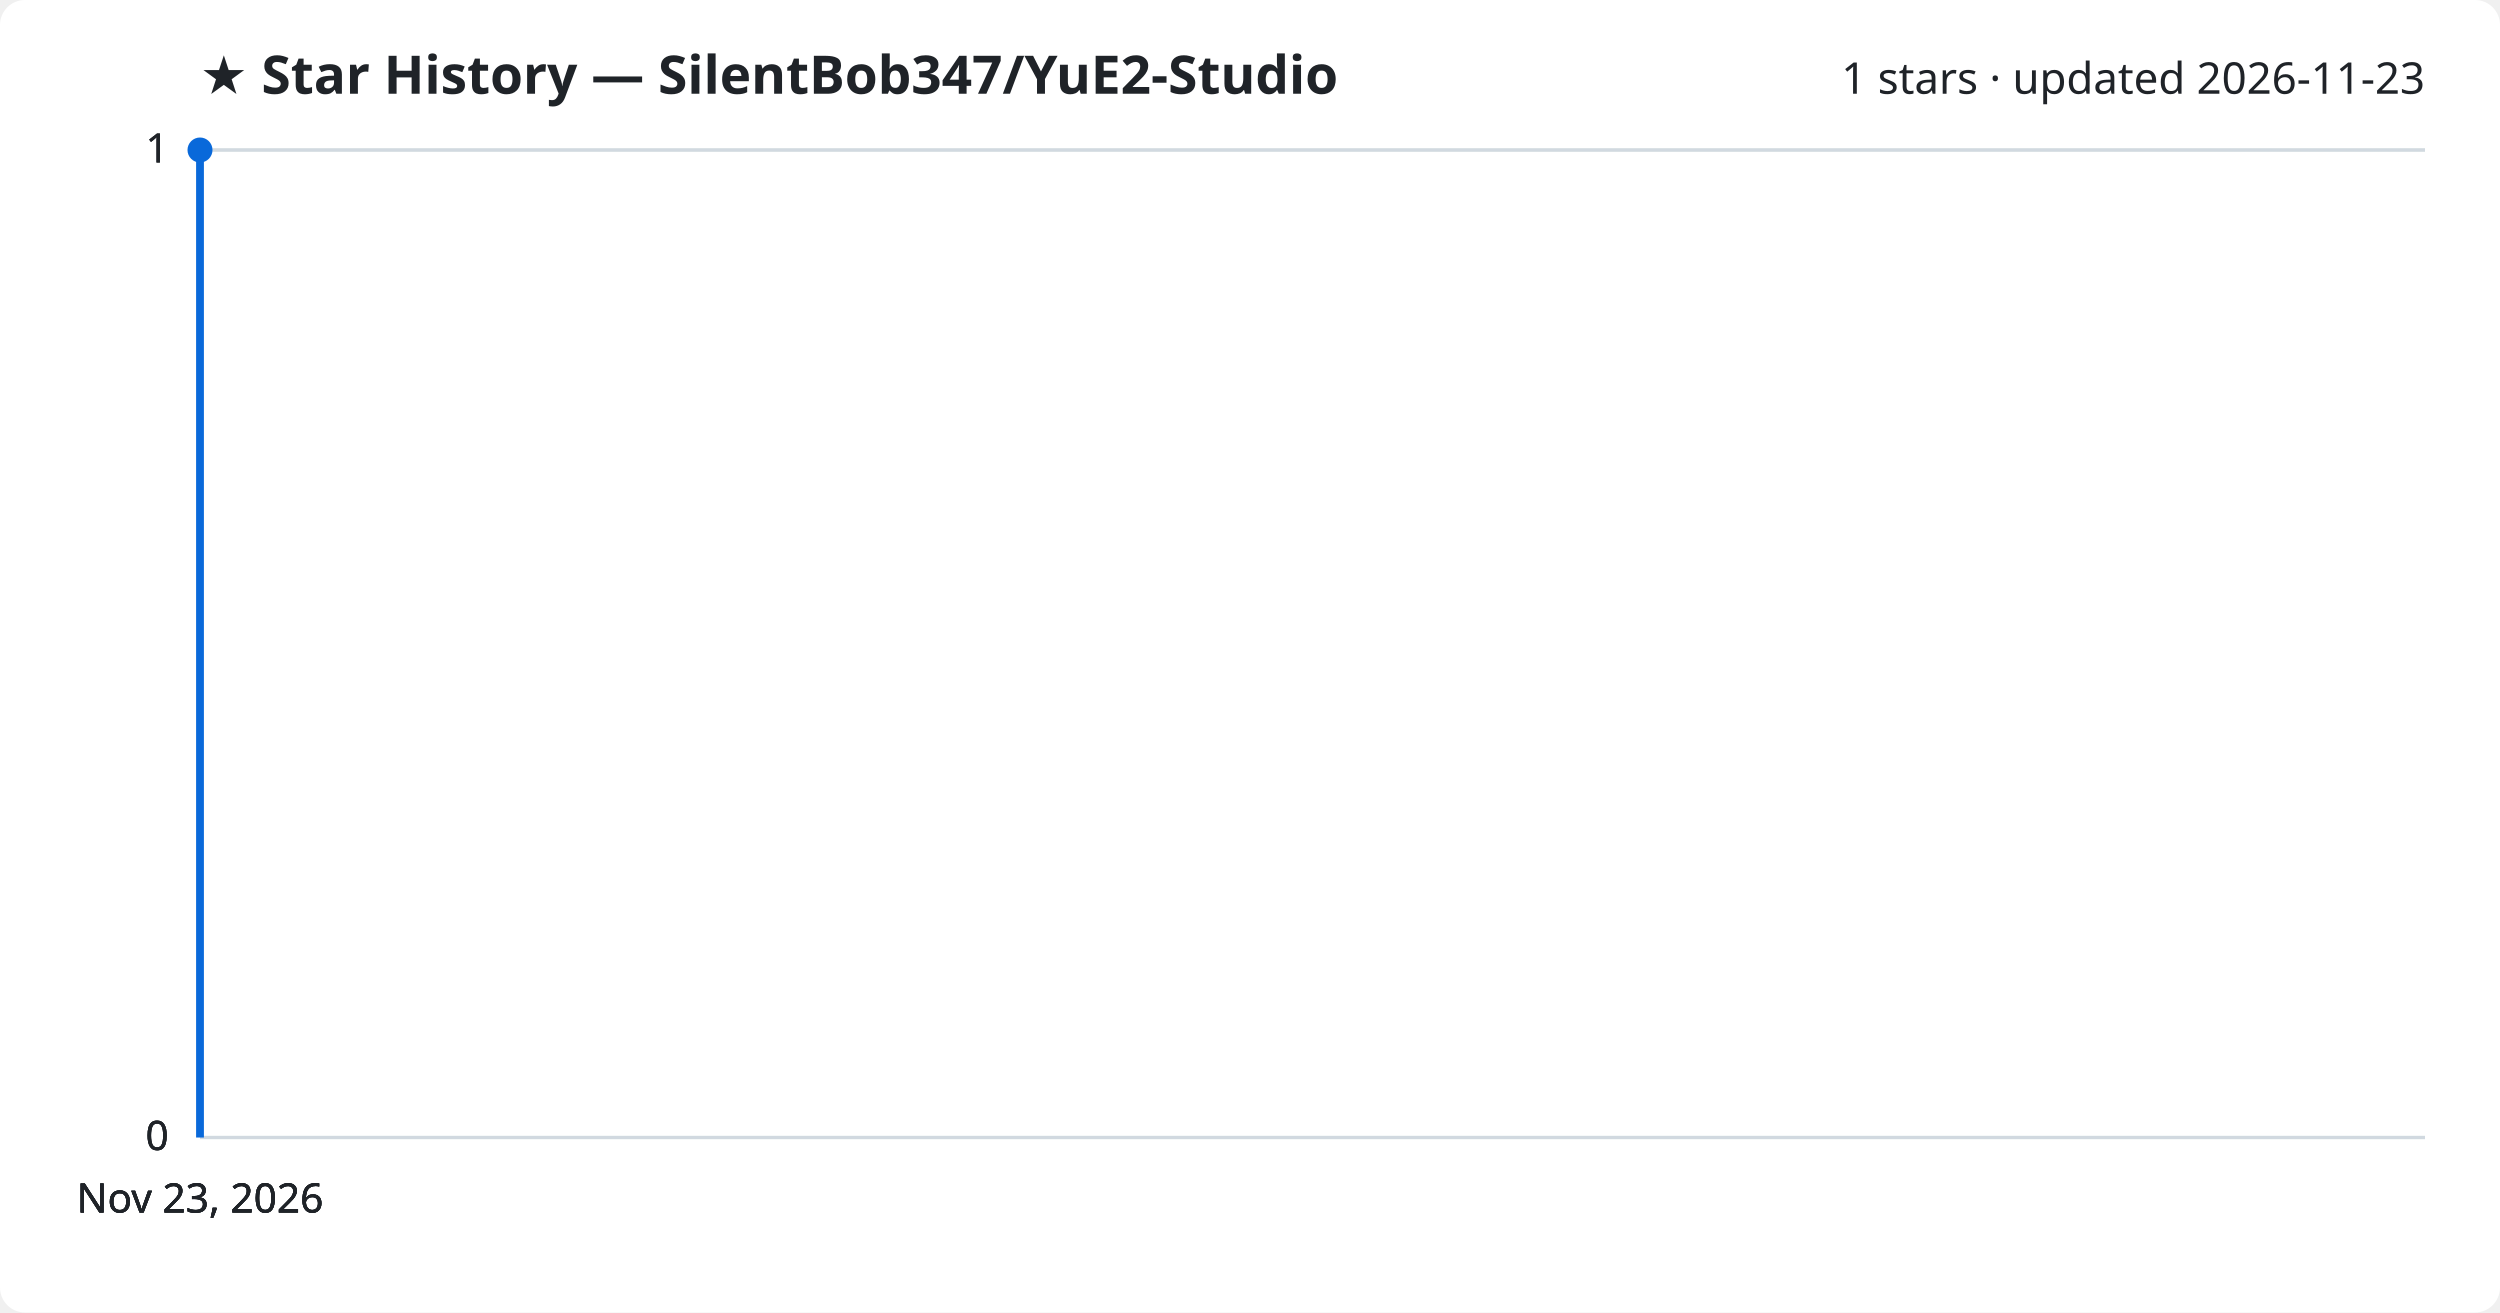
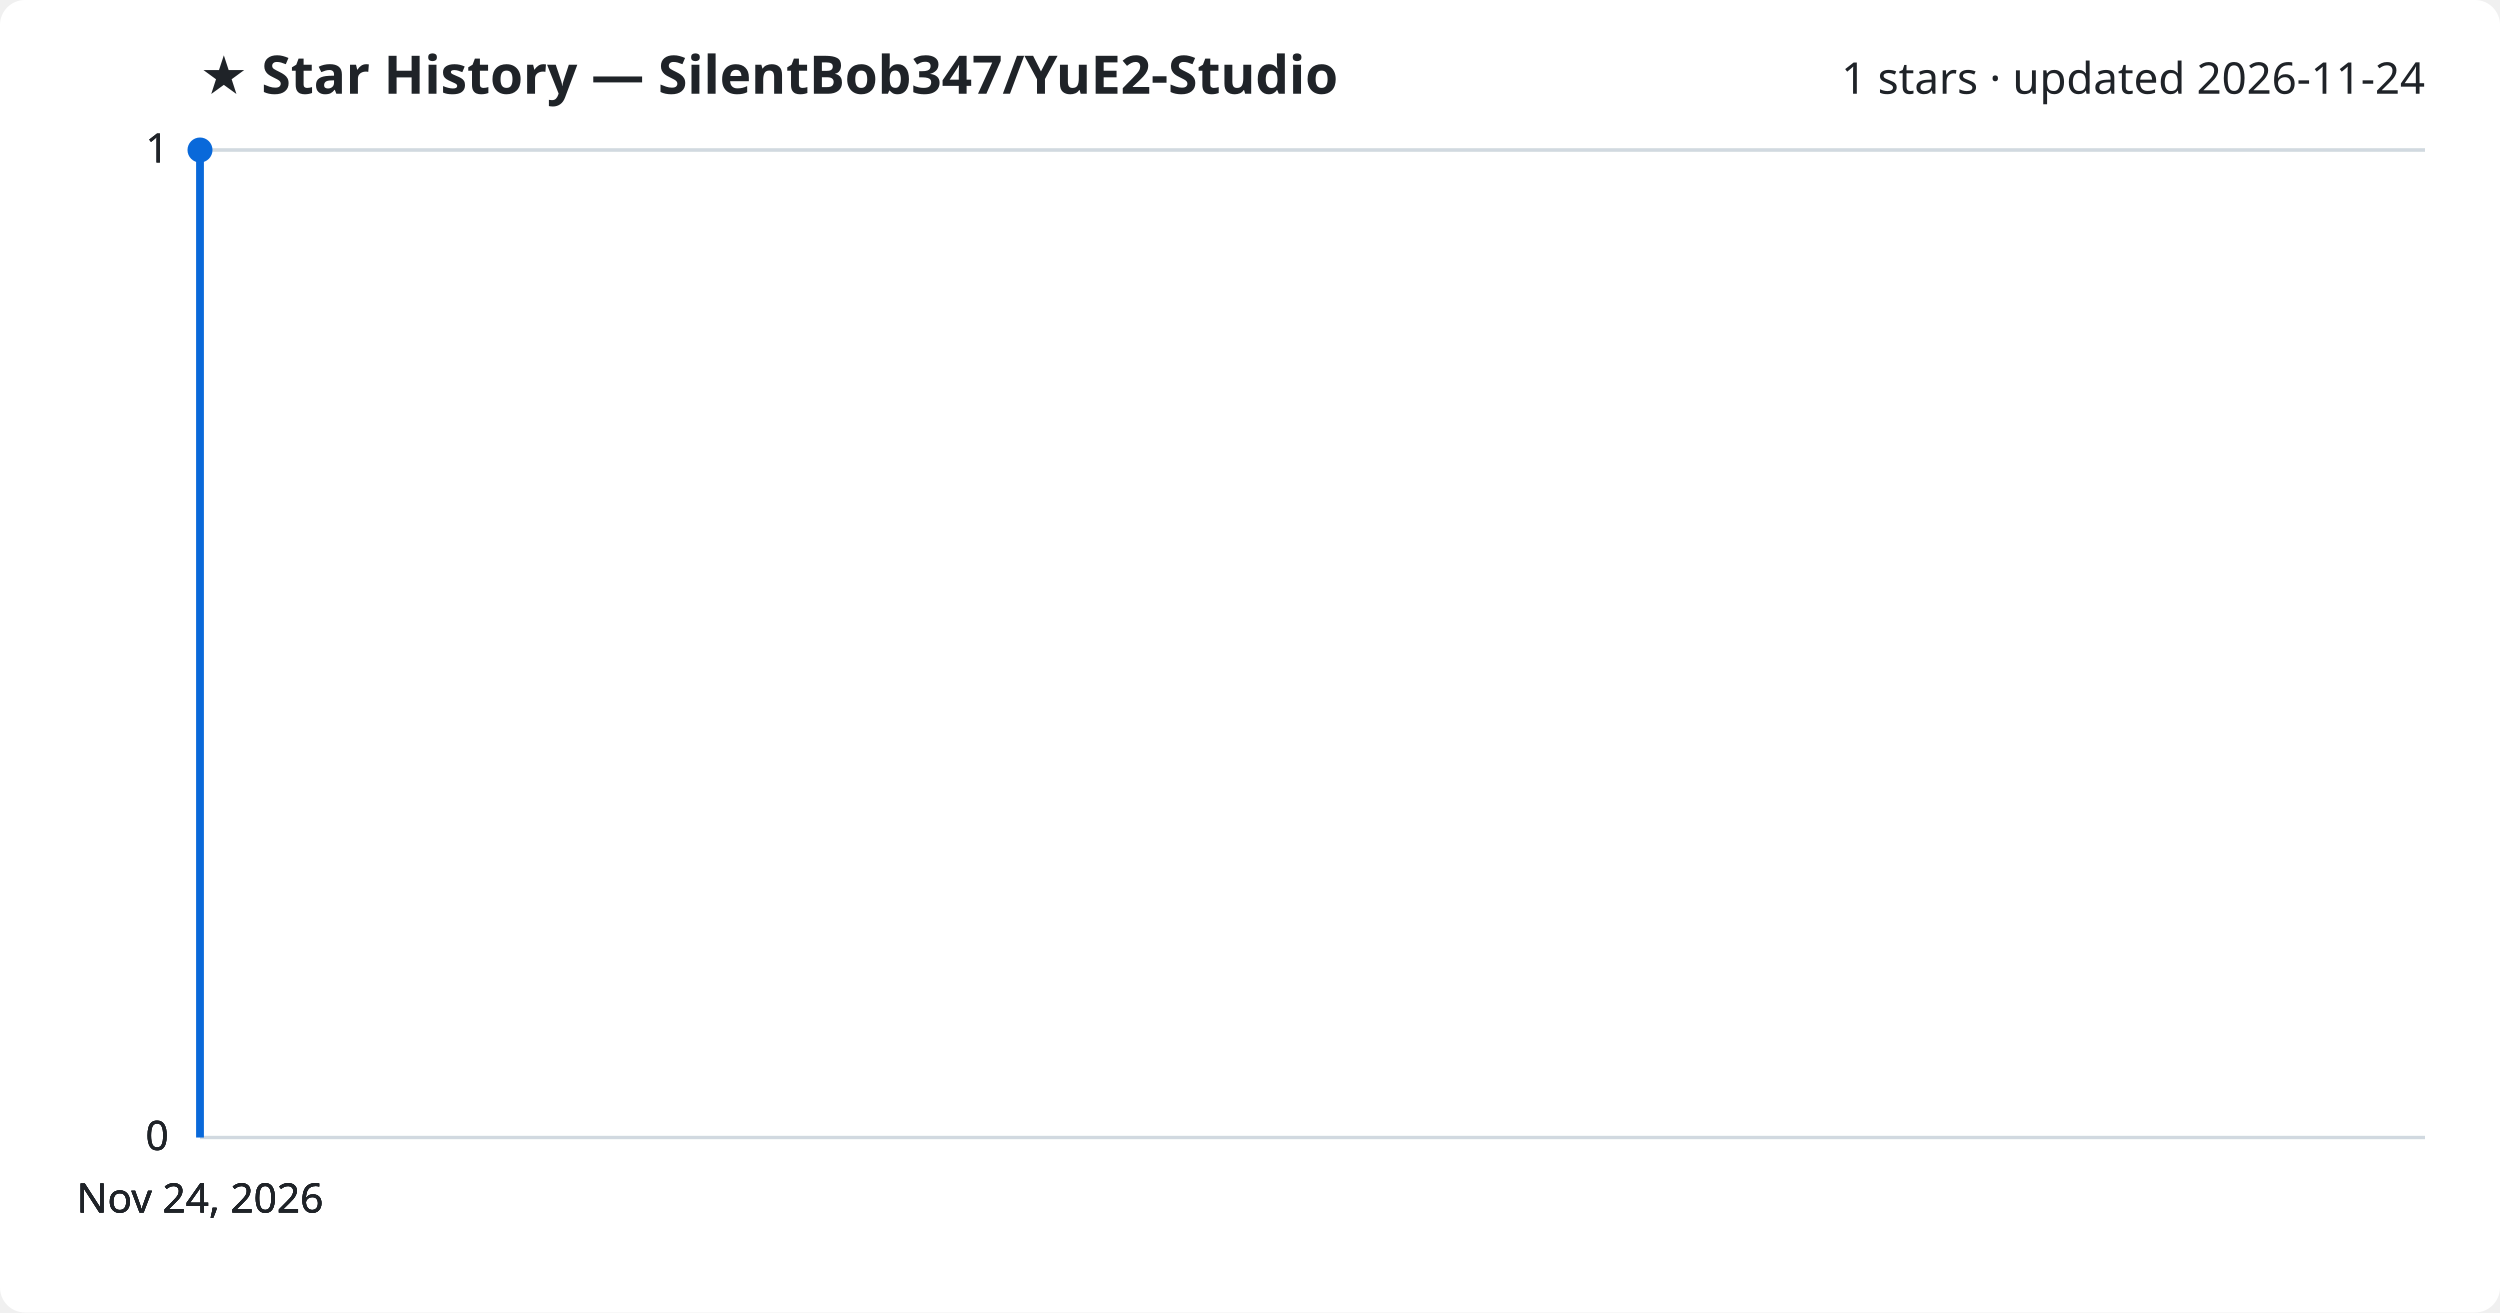
<svg xmlns="http://www.w3.org/2000/svg" viewBox="0 0 800 420" font-family="Segoe UI, sans-serif">
  <rect width="800" height="420" fill="#ffffff" rx="8" />
  <text x="64" y="30" fill="#1f2328" font-size="17" font-weight="700">★ Star History — SilentBob347/YuE2-Studio</text>
-   <text x="776" y="30" fill="#1f2328" font-size="14" text-anchor="end">1 stars · updated 2026-11-23</text>
+   <text x="776" y="30" fill="#1f2328" font-size="14" text-anchor="end">1 stars · updated 2026-11-24</text>
  <line x1="64" y1="364.0" x2="776" y2="364.0" stroke="#d1d9e0" stroke-width="1" />
  <text x="54" y="368.0" fill="#1f2328" font-size="13" text-anchor="end">0</text>
  <line x1="64" y1="364.0" x2="776" y2="364.0" stroke="#d1d9e0" stroke-width="1" />
  <text x="54" y="368.0" fill="#1f2328" font-size="13" text-anchor="end">0</text>
  <line x1="64" y1="364.0" x2="776" y2="364.0" stroke="#d1d9e0" stroke-width="1" />
  <text x="54" y="368.0" fill="#1f2328" font-size="13" text-anchor="end">0</text>
  <line x1="64" y1="48.0" x2="776" y2="48.0" stroke="#d1d9e0" stroke-width="1" />
  <text x="54" y="52.0" fill="#1f2328" font-size="13" text-anchor="end">1</text>
  <line x1="64" y1="48.0" x2="776" y2="48.0" stroke="#d1d9e0" stroke-width="1" />
  <text x="54" y="52.0" fill="#1f2328" font-size="13" text-anchor="end">1</text>
  <path d="M64.0,364.0 L64.0,48.0 L64.0,48.0" fill="none" stroke="#0969da" stroke-width="2.5" stroke-linejoin="round" />
  <circle cx="64.0" cy="48.0" r="4" fill="#0969da" />
-   <text x="64.0" y="388" fill="#1f2328" font-size="13" text-anchor="middle">Nov 23, 2026</text>
-   <text x="64.0" y="388" fill="#1f2328" font-size="13" text-anchor="middle">Nov 23, 2026</text>
-   <text x="64.0" y="388" fill="#1f2328" font-size="13" text-anchor="middle">Nov 23, 2026</text>
-   <text x="64.0" y="388" fill="#1f2328" font-size="13" text-anchor="middle">Nov 23, 2026</text>
+   <text x="64.0" y="388" fill="#1f2328" font-size="13" text-anchor="middle">Nov 24, 2026</text>
+   <text x="64.0" y="388" fill="#1f2328" font-size="13" text-anchor="middle">Nov 24, 2026</text>
+   <text x="64.0" y="388" fill="#1f2328" font-size="13" text-anchor="middle">Nov 24, 2026</text>
+   <text x="64.0" y="388" fill="#1f2328" font-size="13" text-anchor="middle">Nov 24, 2026</text>
</svg>
